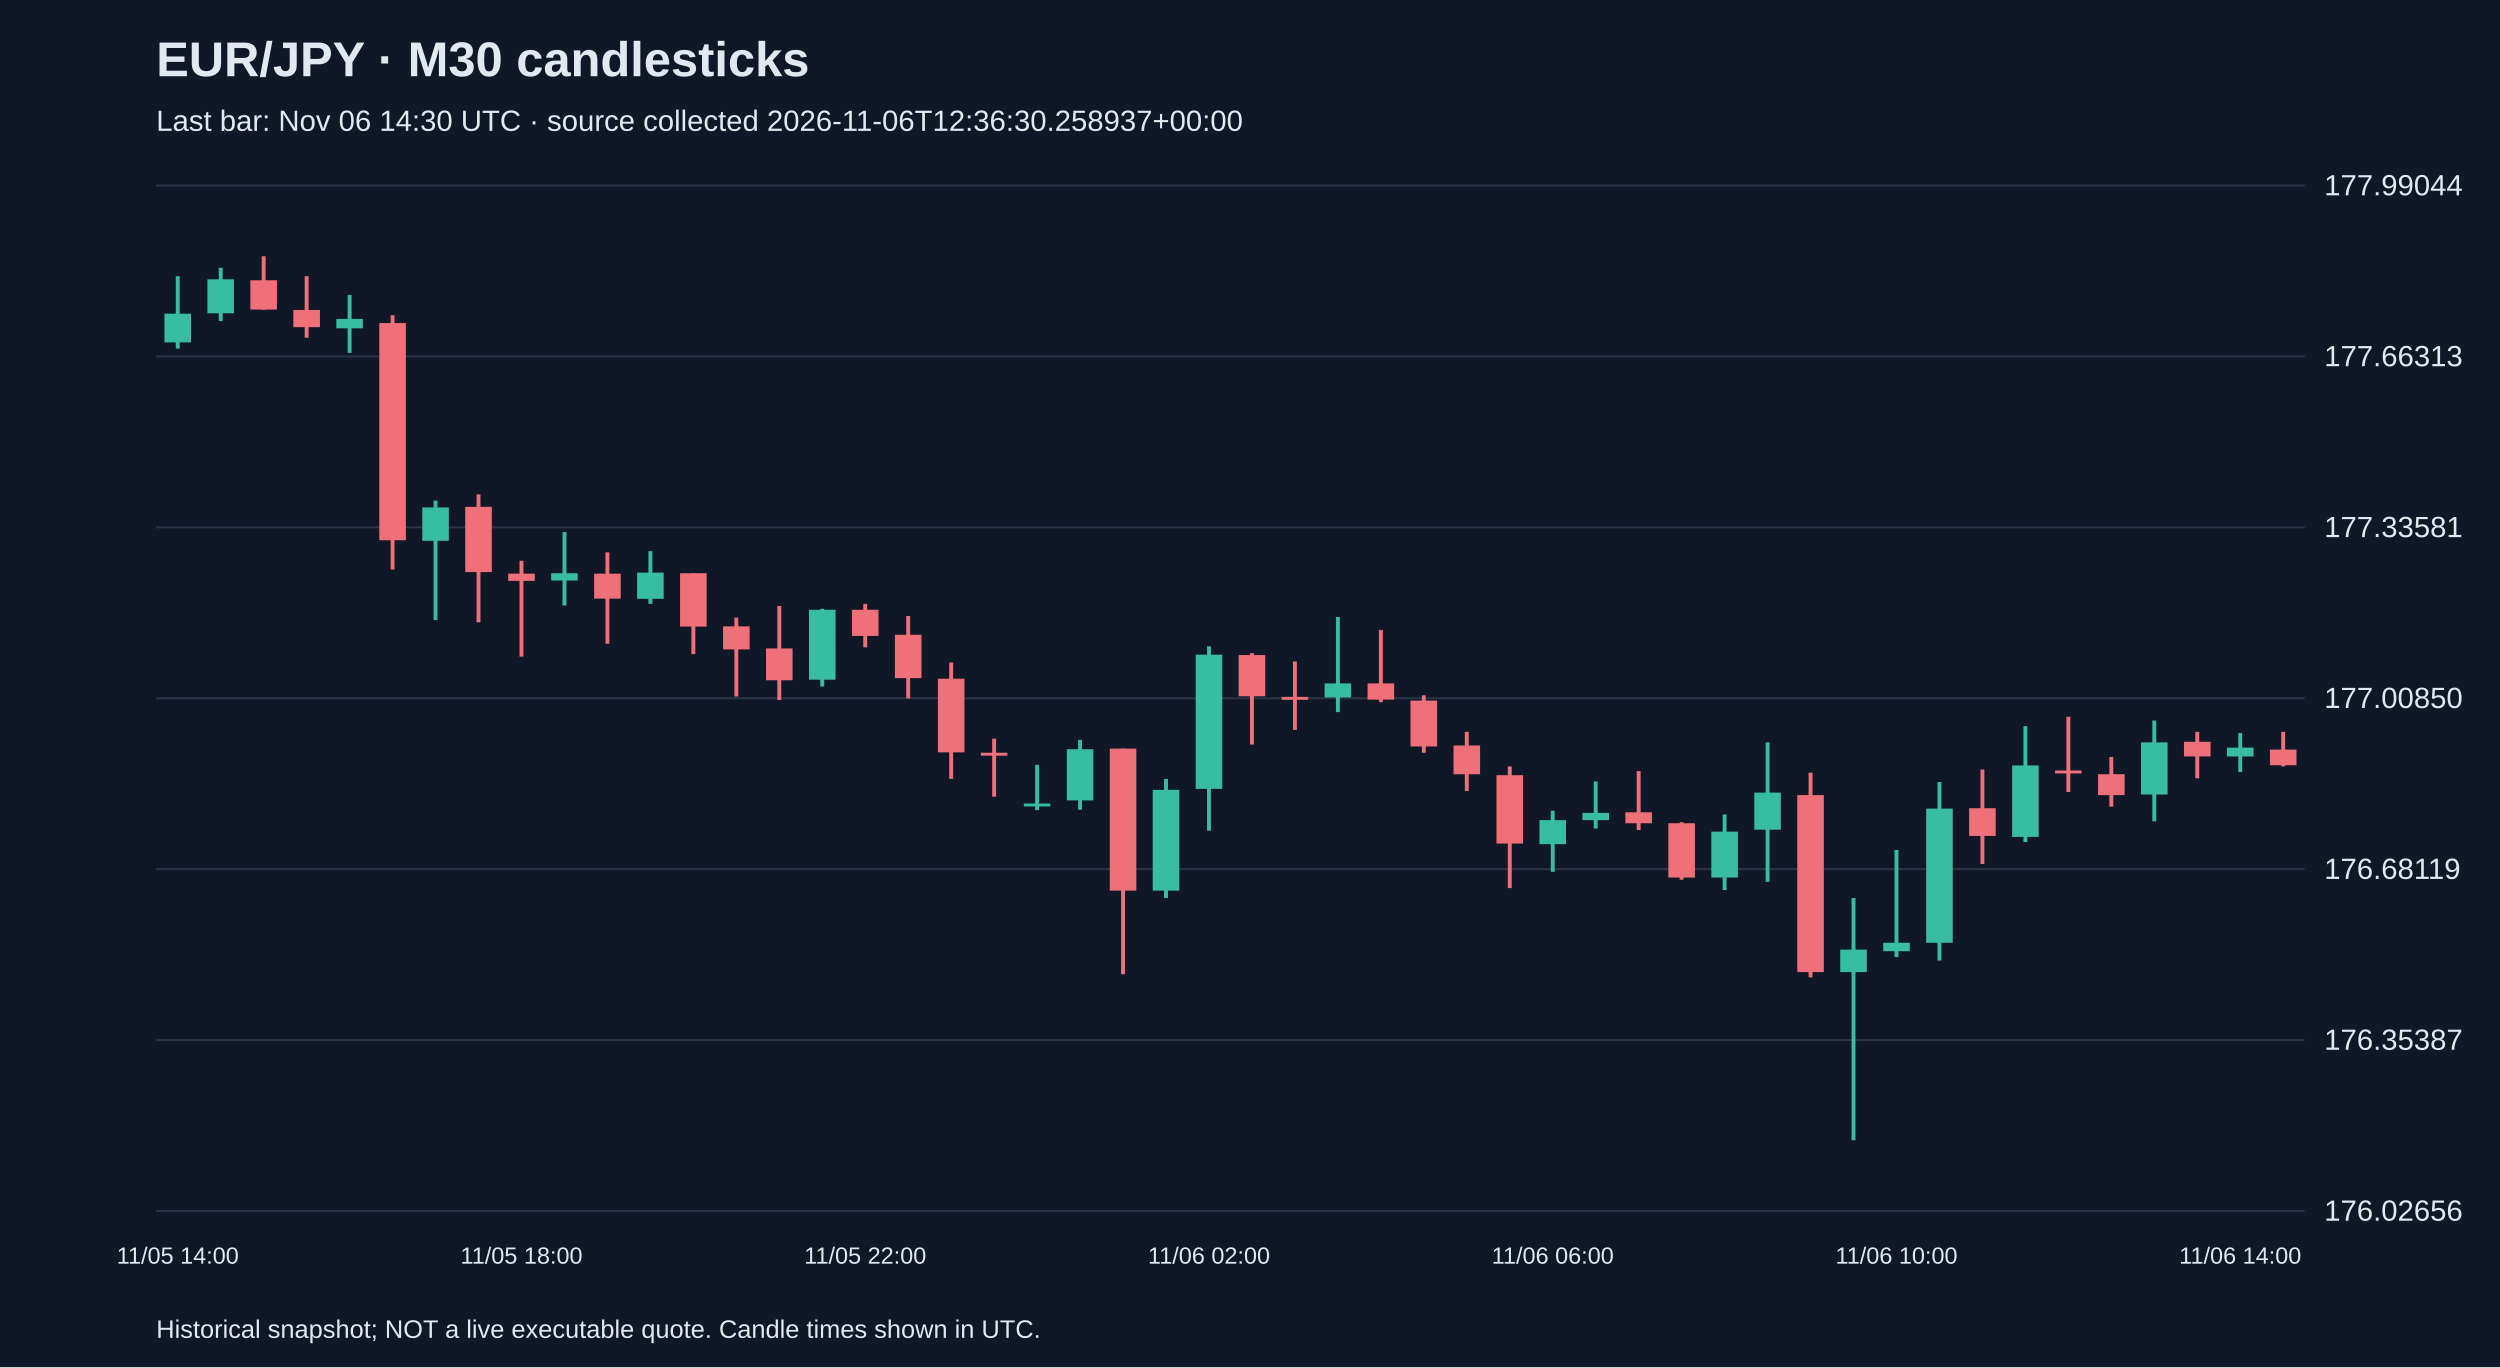
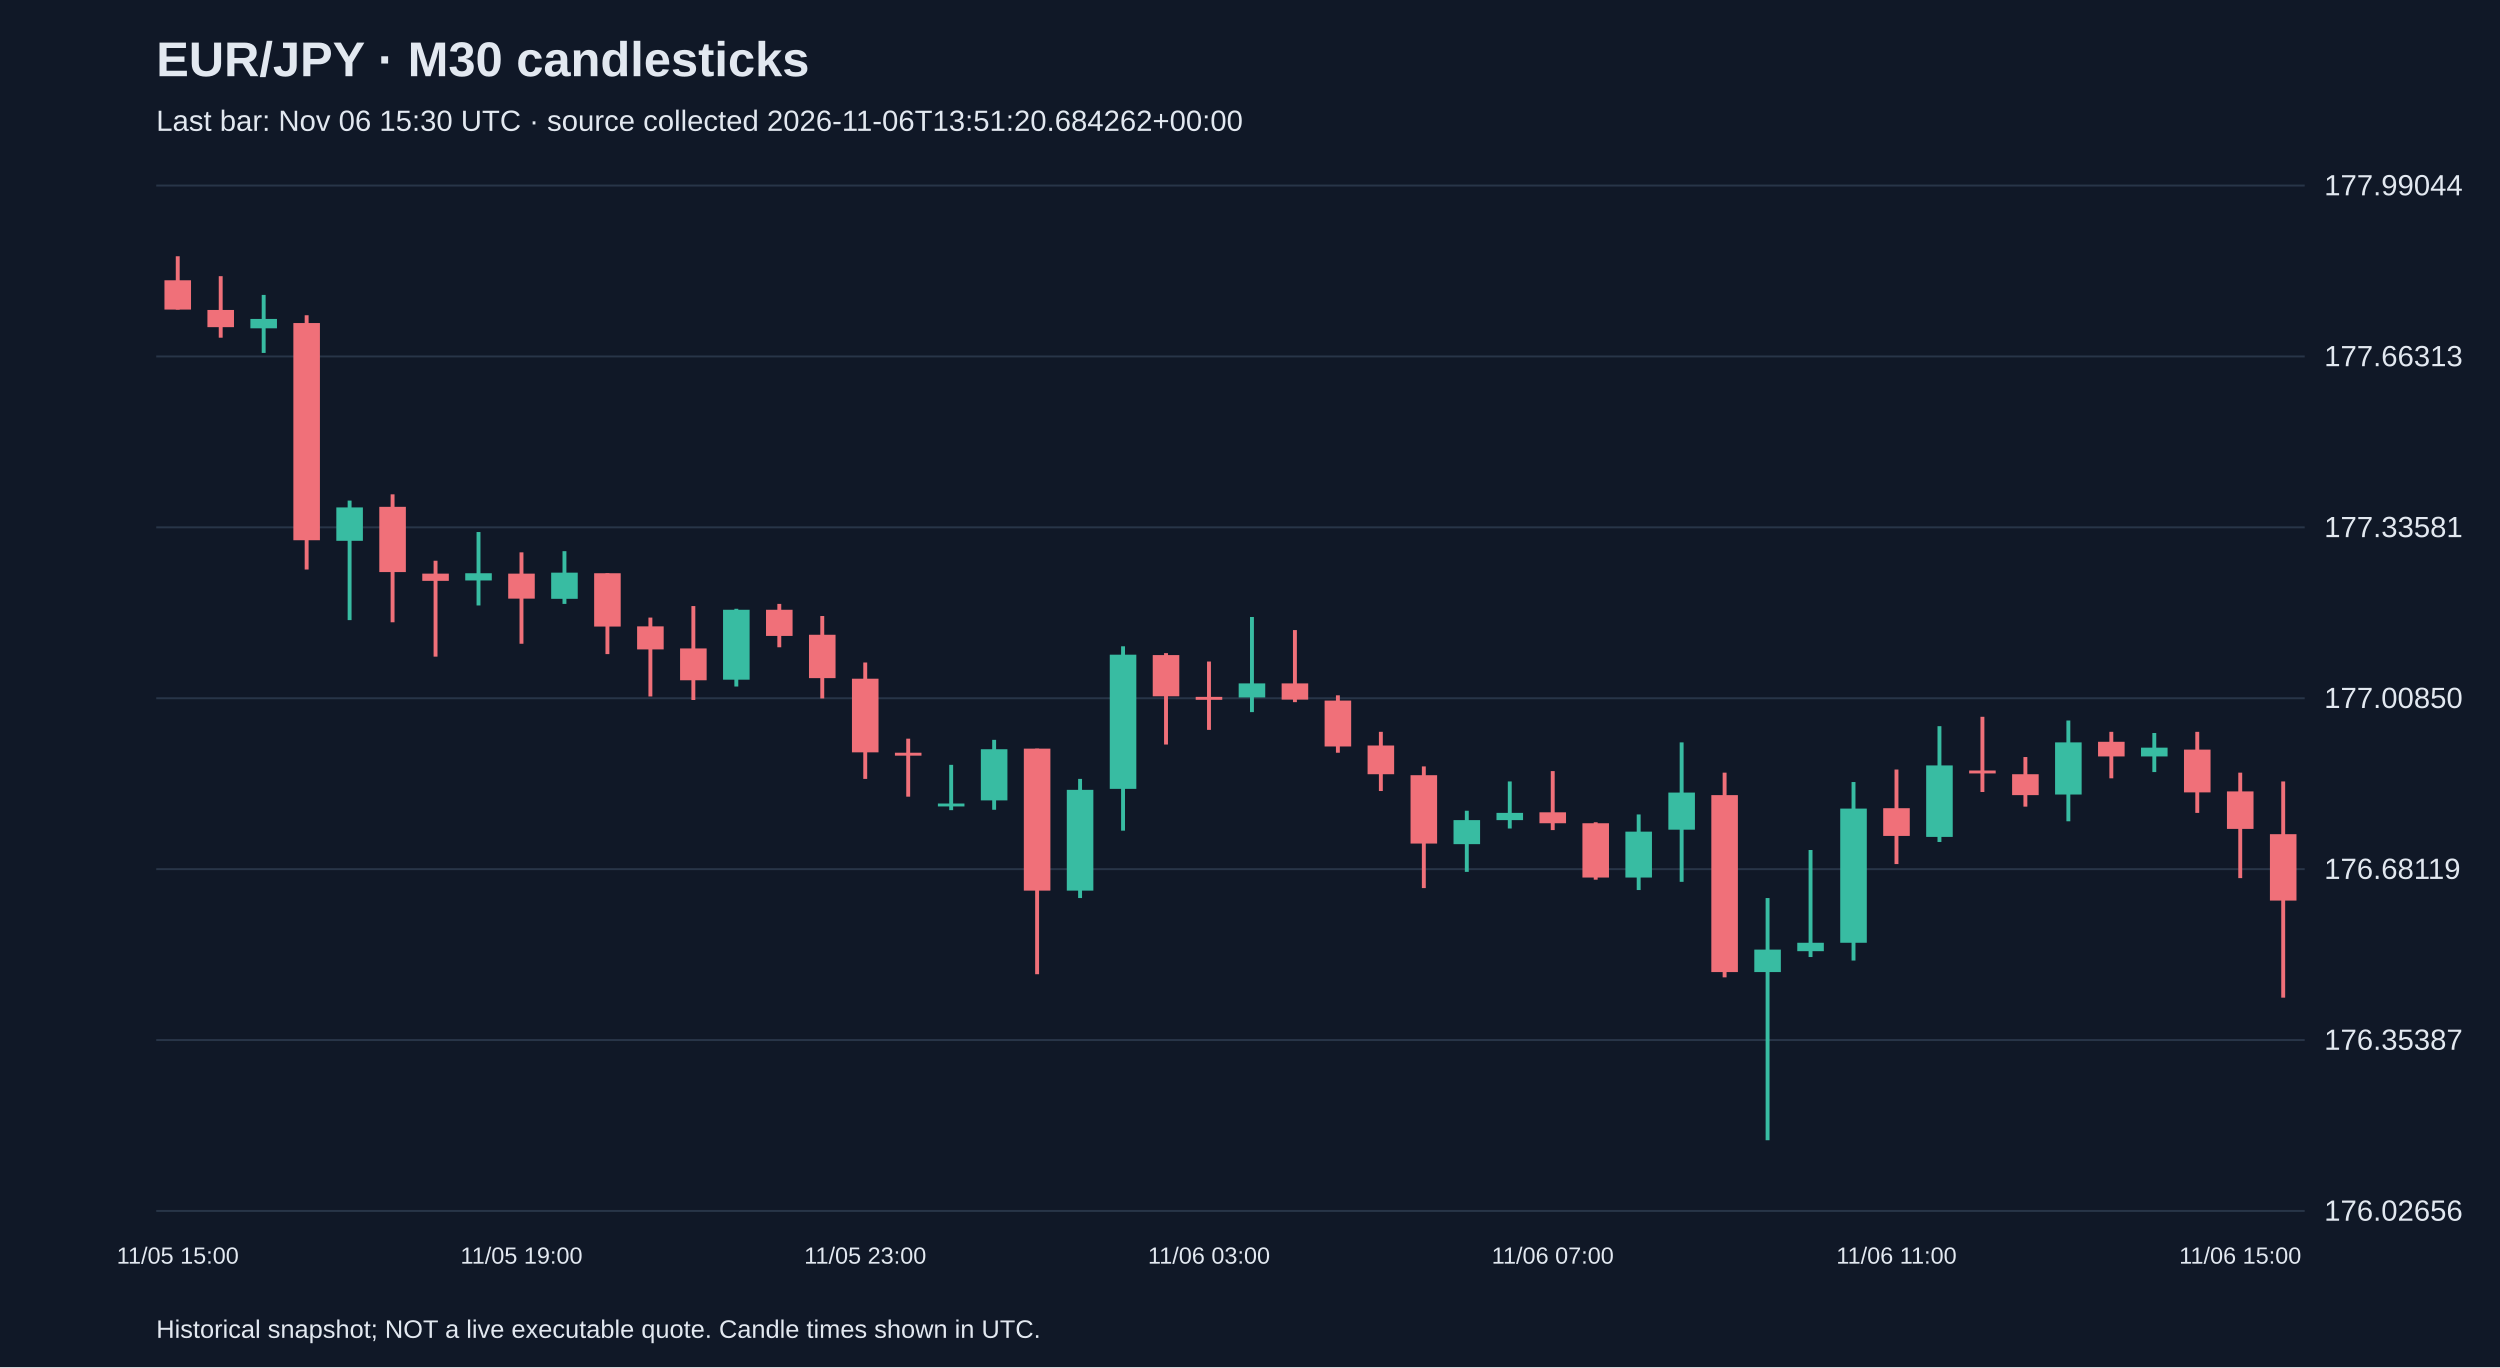
<svg xmlns="http://www.w3.org/2000/svg" viewBox="0 0 1280 700">
  <rect width="100%" height="100%" fill="#101827" />
  <style>text{font-family:Arial,sans-serif;fill:#e2e8f0}</style>
  <text x="80" y="39" font-size="25" font-weight="bold">EUR/JPY · M30 candlesticks</text>
-   <text x="80" y="67" font-size="15" fill="#a6b1c5">Last bar: Nov 06 14:30 UTC · source collected 2026-11-06T12:36:30.258937+00:00</text>
+   <text x="80" y="67" font-size="15" fill="#a6b1c5">Last bar: Nov 06 15:30 UTC · source collected 2026-11-06T13:51:20.684262+00:00</text>
  <line x1="80" y1="620.0" x2="1180" y2="620.0" stroke="#283548" />
  <text x="1190" y="625.0" font-size="15">176.02656</text>
  <line x1="80" y1="532.5" x2="1180" y2="532.5" stroke="#283548" />
  <text x="1190" y="537.5" font-size="15">176.35387</text>
  <line x1="80" y1="445.0" x2="1180" y2="445.0" stroke="#283548" />
  <text x="1190" y="450.0" font-size="15">176.68119</text>
  <line x1="80" y1="357.5" x2="1180" y2="357.5" stroke="#283548" />
  <text x="1190" y="362.5" font-size="15">177.00850</text>
  <line x1="80" y1="270.0" x2="1180" y2="270.0" stroke="#283548" />
  <text x="1190" y="275.0" font-size="15">177.33581</text>
  <line x1="80" y1="182.5" x2="1180" y2="182.5" stroke="#283548" />
  <text x="1190" y="187.5" font-size="15">177.66313</text>
  <line x1="80" y1="95.0" x2="1180" y2="95.0" stroke="#283548" />
  <text x="1190" y="100.0" font-size="15">177.99044</text>
-   <line x1="91.0" y1="141.4" x2="91.0" y2="178.5" stroke="#38bca2" stroke-width="2" />
-   <rect x="84.2" y="160.6" width="13.6" height="14.7" fill="#38bca2" />
-   <text x="91.0" y="647" text-anchor="middle" font-size="12">11/05 14:00</text>
-   <line x1="113.0" y1="137.1" x2="113.0" y2="164.4" stroke="#38bca2" stroke-width="2" />
-   <rect x="106.2" y="143.0" width="13.6" height="17.4" fill="#38bca2" />
-   <line x1="135.0" y1="131.2" x2="135.0" y2="158.5" stroke="#f07079" stroke-width="2" />
-   <rect x="128.2" y="143.5" width="13.6" height="15.0" fill="#f07079" />
-   <line x1="157.0" y1="141.4" x2="157.0" y2="172.9" stroke="#f07079" stroke-width="2" />
-   <rect x="150.2" y="158.7" width="13.6" height="8.8" fill="#f07079" />
-   <line x1="179.0" y1="151.0" x2="179.0" y2="180.7" stroke="#38bca2" stroke-width="2" />
-   <rect x="172.2" y="163.3" width="13.6" height="4.8" fill="#38bca2" />
-   <line x1="201.0" y1="161.4" x2="201.0" y2="291.6" stroke="#f07079" stroke-width="2" />
-   <rect x="194.2" y="165.4" width="13.6" height="111.2" fill="#f07079" />
-   <line x1="223.0" y1="256.3" x2="223.0" y2="317.5" stroke="#38bca2" stroke-width="2" />
-   <rect x="216.2" y="259.8" width="13.6" height="17.1" fill="#38bca2" />
-   <line x1="245.0" y1="253.1" x2="245.0" y2="318.6" stroke="#f07079" stroke-width="2" />
-   <rect x="238.2" y="259.5" width="13.6" height="33.4" fill="#f07079" />
-   <line x1="267.0" y1="287.1" x2="267.0" y2="336.2" stroke="#f07079" stroke-width="2" />
-   <rect x="260.2" y="293.7" width="13.6" height="3.7" fill="#f07079" />
-   <text x="267.0" y="647" text-anchor="middle" font-size="12">11/05 18:00</text>
-   <line x1="289.0" y1="272.4" x2="289.0" y2="310.0" stroke="#38bca2" stroke-width="2" />
-   <rect x="282.2" y="293.5" width="13.6" height="3.7" fill="#38bca2" />
-   <line x1="311.0" y1="282.8" x2="311.0" y2="329.6" stroke="#f07079" stroke-width="2" />
-   <rect x="304.2" y="293.7" width="13.6" height="12.8" fill="#f07079" />
-   <line x1="333.0" y1="282.2" x2="333.0" y2="309.2" stroke="#38bca2" stroke-width="2" />
-   <rect x="326.2" y="293.2" width="13.6" height="13.4" fill="#38bca2" />
-   <line x1="355.0" y1="293.5" x2="355.0" y2="334.9" stroke="#f07079" stroke-width="2" />
-   <rect x="348.2" y="293.5" width="13.6" height="27.3" fill="#f07079" />
-   <line x1="377.0" y1="316.2" x2="377.0" y2="356.6" stroke="#f07079" stroke-width="2" />
-   <rect x="370.2" y="320.7" width="13.6" height="11.8" fill="#f07079" />
-   <line x1="399.0" y1="310.3" x2="399.0" y2="358.4" stroke="#f07079" stroke-width="2" />
-   <rect x="392.2" y="332.0" width="13.6" height="16.3" fill="#f07079" />
-   <line x1="421.0" y1="311.7" x2="421.0" y2="351.5" stroke="#38bca2" stroke-width="2" />
-   <rect x="414.2" y="312.2" width="13.6" height="35.8" fill="#38bca2" />
-   <line x1="443.0" y1="309.2" x2="443.0" y2="331.4" stroke="#f07079" stroke-width="2" />
-   <rect x="436.2" y="312.2" width="13.6" height="13.4" fill="#f07079" />
-   <text x="443.0" y="647" text-anchor="middle" font-size="12">11/05 22:00</text>
-   <line x1="465.0" y1="315.4" x2="465.0" y2="357.6" stroke="#f07079" stroke-width="2" />
-   <rect x="458.2" y="325.0" width="13.6" height="22.2" fill="#f07079" />
-   <line x1="487.0" y1="339.2" x2="487.0" y2="398.8" stroke="#f07079" stroke-width="2" />
-   <rect x="480.2" y="347.5" width="13.6" height="37.7" fill="#f07079" />
-   <line x1="509.0" y1="378.2" x2="509.0" y2="407.9" stroke="#f07079" stroke-width="2" />
-   <rect x="502.2" y="385.4" width="13.6" height="1.5" fill="#f07079" />
-   <line x1="531.0" y1="391.6" x2="531.0" y2="414.8" stroke="#38bca2" stroke-width="2" />
-   <rect x="524.2" y="411.4" width="13.6" height="1.5" fill="#38bca2" />
-   <line x1="553.0" y1="378.8" x2="553.0" y2="414.6" stroke="#38bca2" stroke-width="2" />
-   <rect x="546.2" y="383.6" width="13.6" height="26.2" fill="#38bca2" />
-   <line x1="575.0" y1="383.3" x2="575.0" y2="498.8" stroke="#f07079" stroke-width="2" />
-   <rect x="568.2" y="383.3" width="13.6" height="72.7" fill="#f07079" />
-   <line x1="597.0" y1="398.8" x2="597.0" y2="459.8" stroke="#38bca2" stroke-width="2" />
-   <rect x="590.2" y="404.4" width="13.6" height="51.6" fill="#38bca2" />
-   <line x1="619.0" y1="330.9" x2="619.0" y2="425.3" stroke="#38bca2" stroke-width="2" />
-   <rect x="612.2" y="335.2" width="13.6" height="68.7" fill="#38bca2" />
-   <text x="619.0" y="647" text-anchor="middle" font-size="12">11/06 02:00</text>
-   <line x1="641.0" y1="334.4" x2="641.0" y2="381.2" stroke="#f07079" stroke-width="2" />
-   <rect x="634.2" y="335.4" width="13.6" height="21.1" fill="#f07079" />
-   <line x1="663.0" y1="338.7" x2="663.0" y2="373.7" stroke="#f07079" stroke-width="2" />
-   <rect x="656.2" y="356.8" width="13.6" height="1.5" fill="#f07079" />
-   <line x1="685.0" y1="315.9" x2="685.0" y2="364.6" stroke="#38bca2" stroke-width="2" />
-   <rect x="678.2" y="349.9" width="13.6" height="7.2" fill="#38bca2" />
-   <line x1="707.0" y1="322.6" x2="707.0" y2="359.5" stroke="#f07079" stroke-width="2" />
-   <rect x="700.2" y="349.9" width="13.6" height="8.3" fill="#f07079" />
-   <line x1="729.0" y1="356.0" x2="729.0" y2="385.4" stroke="#f07079" stroke-width="2" />
-   <rect x="722.2" y="358.7" width="13.6" height="23.5" fill="#f07079" />
-   <line x1="751.0" y1="374.7" x2="751.0" y2="405.0" stroke="#f07079" stroke-width="2" />
-   <rect x="744.2" y="381.7" width="13.6" height="14.7" fill="#f07079" />
-   <line x1="773.0" y1="392.4" x2="773.0" y2="454.7" stroke="#f07079" stroke-width="2" />
-   <rect x="766.2" y="396.9" width="13.6" height="35.0" fill="#f07079" />
-   <line x1="795.0" y1="415.1" x2="795.0" y2="446.4" stroke="#38bca2" stroke-width="2" />
-   <rect x="788.2" y="419.9" width="13.6" height="12.3" fill="#38bca2" />
-   <text x="795.0" y="647" text-anchor="middle" font-size="12">11/06 06:00</text>
-   <line x1="817.0" y1="400.1" x2="817.0" y2="424.2" stroke="#38bca2" stroke-width="2" />
-   <rect x="810.2" y="416.2" width="13.6" height="3.7" fill="#38bca2" />
-   <line x1="839.0" y1="394.8" x2="839.0" y2="425.0" stroke="#f07079" stroke-width="2" />
-   <rect x="832.2" y="415.9" width="13.6" height="5.6" fill="#f07079" />
-   <line x1="861.0" y1="421.0" x2="861.0" y2="450.4" stroke="#f07079" stroke-width="2" />
-   <rect x="854.2" y="421.5" width="13.6" height="27.8" fill="#f07079" />
-   <line x1="883.0" y1="417.0" x2="883.0" y2="455.7" stroke="#38bca2" stroke-width="2" />
-   <rect x="876.2" y="425.8" width="13.6" height="23.5" fill="#38bca2" />
-   <line x1="905.0" y1="380.1" x2="905.0" y2="451.5" stroke="#38bca2" stroke-width="2" />
-   <rect x="898.2" y="405.8" width="13.6" height="19.0" fill="#38bca2" />
-   <line x1="927.0" y1="395.6" x2="927.0" y2="500.4" stroke="#f07079" stroke-width="2" />
-   <rect x="920.2" y="407.1" width="13.6" height="90.6" fill="#f07079" />
-   <line x1="949.0" y1="459.8" x2="949.0" y2="583.8" stroke="#38bca2" stroke-width="2" />
-   <rect x="942.2" y="486.2" width="13.6" height="11.5" fill="#38bca2" />
-   <line x1="971.0" y1="435.2" x2="971.0" y2="490.0" stroke="#38bca2" stroke-width="2" />
-   <rect x="964.2" y="482.7" width="13.6" height="4.3" fill="#38bca2" />
-   <text x="971.0" y="647" text-anchor="middle" font-size="12">11/06 10:00</text>
-   <line x1="993.0" y1="400.4" x2="993.0" y2="491.8" stroke="#38bca2" stroke-width="2" />
-   <rect x="986.2" y="414.0" width="13.6" height="68.7" fill="#38bca2" />
-   <line x1="1015.0" y1="394.0" x2="1015.0" y2="442.4" stroke="#f07079" stroke-width="2" />
-   <rect x="1008.2" y="413.8" width="13.6" height="14.2" fill="#f07079" />
-   <line x1="1037.0" y1="371.8" x2="1037.0" y2="431.1" stroke="#38bca2" stroke-width="2" />
-   <rect x="1030.2" y="391.9" width="13.6" height="36.6" fill="#38bca2" />
-   <line x1="1059.0" y1="367.0" x2="1059.0" y2="405.5" stroke="#f07079" stroke-width="2" />
-   <rect x="1052.2" y="394.5" width="13.6" height="1.5" fill="#f07079" />
-   <line x1="1081.0" y1="387.6" x2="1081.0" y2="413.0" stroke="#f07079" stroke-width="2" />
-   <rect x="1074.2" y="396.4" width="13.6" height="10.7" fill="#f07079" />
-   <line x1="1103.0" y1="368.9" x2="1103.0" y2="420.5" stroke="#38bca2" stroke-width="2" />
-   <rect x="1096.2" y="380.1" width="13.6" height="26.7" fill="#38bca2" />
-   <line x1="1125.0" y1="374.7" x2="1125.0" y2="398.5" stroke="#f07079" stroke-width="2" />
-   <rect x="1118.2" y="379.8" width="13.6" height="7.5" fill="#f07079" />
-   <line x1="1147.0" y1="375.3" x2="1147.0" y2="395.3" stroke="#38bca2" stroke-width="2" />
-   <rect x="1140.2" y="382.8" width="13.6" height="4.5" fill="#38bca2" />
-   <text x="1147.0" y="647" text-anchor="middle" font-size="12">11/06 14:00</text>
-   <line x1="1169.0" y1="374.7" x2="1169.0" y2="392.4" stroke="#f07079" stroke-width="2" />
-   <rect x="1162.2" y="383.8" width="13.6" height="8.0" fill="#f07079" />
+   <line x1="91.0" y1="131.2" x2="91.0" y2="158.5" stroke="#f07079" stroke-width="2" />
+   <rect x="84.2" y="143.5" width="13.6" height="15.0" fill="#f07079" />
+   <text x="91.0" y="647" text-anchor="middle" font-size="12">11/05 15:00</text>
+   <line x1="113.0" y1="141.4" x2="113.0" y2="172.9" stroke="#f07079" stroke-width="2" />
+   <rect x="106.2" y="158.7" width="13.6" height="8.8" fill="#f07079" />
+   <line x1="135.0" y1="151.0" x2="135.0" y2="180.7" stroke="#38bca2" stroke-width="2" />
+   <rect x="128.2" y="163.3" width="13.6" height="4.8" fill="#38bca2" />
+   <line x1="157.0" y1="161.4" x2="157.0" y2="291.6" stroke="#f07079" stroke-width="2" />
+   <rect x="150.2" y="165.4" width="13.6" height="111.2" fill="#f07079" />
+   <line x1="179.0" y1="256.3" x2="179.0" y2="317.5" stroke="#38bca2" stroke-width="2" />
+   <rect x="172.2" y="259.8" width="13.6" height="17.1" fill="#38bca2" />
+   <line x1="201.0" y1="253.1" x2="201.0" y2="318.6" stroke="#f07079" stroke-width="2" />
+   <rect x="194.2" y="259.5" width="13.6" height="33.4" fill="#f07079" />
+   <line x1="223.0" y1="287.1" x2="223.0" y2="336.2" stroke="#f07079" stroke-width="2" />
+   <rect x="216.2" y="293.7" width="13.6" height="3.7" fill="#f07079" />
+   <line x1="245.0" y1="272.4" x2="245.0" y2="310.0" stroke="#38bca2" stroke-width="2" />
+   <rect x="238.2" y="293.5" width="13.6" height="3.7" fill="#38bca2" />
+   <line x1="267.0" y1="282.8" x2="267.0" y2="329.6" stroke="#f07079" stroke-width="2" />
+   <rect x="260.2" y="293.7" width="13.6" height="12.8" fill="#f07079" />
+   <text x="267.0" y="647" text-anchor="middle" font-size="12">11/05 19:00</text>
+   <line x1="289.0" y1="282.2" x2="289.0" y2="309.2" stroke="#38bca2" stroke-width="2" />
+   <rect x="282.2" y="293.2" width="13.6" height="13.4" fill="#38bca2" />
+   <line x1="311.0" y1="293.5" x2="311.0" y2="334.9" stroke="#f07079" stroke-width="2" />
+   <rect x="304.2" y="293.5" width="13.6" height="27.3" fill="#f07079" />
+   <line x1="333.0" y1="316.2" x2="333.0" y2="356.6" stroke="#f07079" stroke-width="2" />
+   <rect x="326.2" y="320.7" width="13.6" height="11.8" fill="#f07079" />
+   <line x1="355.0" y1="310.3" x2="355.0" y2="358.4" stroke="#f07079" stroke-width="2" />
+   <rect x="348.2" y="332.0" width="13.6" height="16.3" fill="#f07079" />
+   <line x1="377.0" y1="311.7" x2="377.0" y2="351.5" stroke="#38bca2" stroke-width="2" />
+   <rect x="370.2" y="312.2" width="13.6" height="35.8" fill="#38bca2" />
+   <line x1="399.0" y1="309.2" x2="399.0" y2="331.4" stroke="#f07079" stroke-width="2" />
+   <rect x="392.2" y="312.2" width="13.6" height="13.4" fill="#f07079" />
+   <line x1="421.0" y1="315.4" x2="421.0" y2="357.6" stroke="#f07079" stroke-width="2" />
+   <rect x="414.2" y="325.0" width="13.6" height="22.2" fill="#f07079" />
+   <line x1="443.0" y1="339.2" x2="443.0" y2="398.8" stroke="#f07079" stroke-width="2" />
+   <rect x="436.2" y="347.5" width="13.6" height="37.7" fill="#f07079" />
+   <text x="443.0" y="647" text-anchor="middle" font-size="12">11/05 23:00</text>
+   <line x1="465.0" y1="378.2" x2="465.0" y2="407.9" stroke="#f07079" stroke-width="2" />
+   <rect x="458.2" y="385.4" width="13.6" height="1.5" fill="#f07079" />
+   <line x1="487.0" y1="391.6" x2="487.0" y2="414.8" stroke="#38bca2" stroke-width="2" />
+   <rect x="480.2" y="411.4" width="13.6" height="1.5" fill="#38bca2" />
+   <line x1="509.0" y1="378.8" x2="509.0" y2="414.6" stroke="#38bca2" stroke-width="2" />
+   <rect x="502.2" y="383.6" width="13.6" height="26.2" fill="#38bca2" />
+   <line x1="531.0" y1="383.3" x2="531.0" y2="498.8" stroke="#f07079" stroke-width="2" />
+   <rect x="524.2" y="383.3" width="13.6" height="72.7" fill="#f07079" />
+   <line x1="553.0" y1="398.8" x2="553.0" y2="459.8" stroke="#38bca2" stroke-width="2" />
+   <rect x="546.2" y="404.4" width="13.6" height="51.6" fill="#38bca2" />
+   <line x1="575.0" y1="330.9" x2="575.0" y2="425.3" stroke="#38bca2" stroke-width="2" />
+   <rect x="568.2" y="335.2" width="13.6" height="68.7" fill="#38bca2" />
+   <line x1="597.0" y1="334.4" x2="597.0" y2="381.2" stroke="#f07079" stroke-width="2" />
+   <rect x="590.2" y="335.4" width="13.6" height="21.1" fill="#f07079" />
+   <line x1="619.0" y1="338.7" x2="619.0" y2="373.7" stroke="#f07079" stroke-width="2" />
+   <rect x="612.2" y="356.8" width="13.6" height="1.5" fill="#f07079" />
+   <text x="619.0" y="647" text-anchor="middle" font-size="12">11/06 03:00</text>
+   <line x1="641.0" y1="315.9" x2="641.0" y2="364.6" stroke="#38bca2" stroke-width="2" />
+   <rect x="634.2" y="349.9" width="13.6" height="7.2" fill="#38bca2" />
+   <line x1="663.0" y1="322.6" x2="663.0" y2="359.5" stroke="#f07079" stroke-width="2" />
+   <rect x="656.2" y="349.9" width="13.6" height="8.3" fill="#f07079" />
+   <line x1="685.0" y1="356.0" x2="685.0" y2="385.4" stroke="#f07079" stroke-width="2" />
+   <rect x="678.2" y="358.7" width="13.6" height="23.5" fill="#f07079" />
+   <line x1="707.0" y1="374.7" x2="707.0" y2="405.0" stroke="#f07079" stroke-width="2" />
+   <rect x="700.2" y="381.7" width="13.6" height="14.7" fill="#f07079" />
+   <line x1="729.0" y1="392.4" x2="729.0" y2="454.7" stroke="#f07079" stroke-width="2" />
+   <rect x="722.2" y="396.9" width="13.6" height="35.0" fill="#f07079" />
+   <line x1="751.0" y1="415.1" x2="751.0" y2="446.4" stroke="#38bca2" stroke-width="2" />
+   <rect x="744.2" y="419.9" width="13.6" height="12.3" fill="#38bca2" />
+   <line x1="773.0" y1="400.1" x2="773.0" y2="424.2" stroke="#38bca2" stroke-width="2" />
+   <rect x="766.2" y="416.2" width="13.6" height="3.7" fill="#38bca2" />
+   <line x1="795.0" y1="394.8" x2="795.0" y2="425.0" stroke="#f07079" stroke-width="2" />
+   <rect x="788.2" y="415.9" width="13.6" height="5.6" fill="#f07079" />
+   <text x="795.0" y="647" text-anchor="middle" font-size="12">11/06 07:00</text>
+   <line x1="817.0" y1="421.0" x2="817.0" y2="450.4" stroke="#f07079" stroke-width="2" />
+   <rect x="810.2" y="421.5" width="13.6" height="27.8" fill="#f07079" />
+   <line x1="839.0" y1="417.0" x2="839.0" y2="455.7" stroke="#38bca2" stroke-width="2" />
+   <rect x="832.2" y="425.8" width="13.6" height="23.5" fill="#38bca2" />
+   <line x1="861.0" y1="380.1" x2="861.0" y2="451.5" stroke="#38bca2" stroke-width="2" />
+   <rect x="854.2" y="405.8" width="13.6" height="19.0" fill="#38bca2" />
+   <line x1="883.0" y1="395.6" x2="883.0" y2="500.4" stroke="#f07079" stroke-width="2" />
+   <rect x="876.2" y="407.1" width="13.6" height="90.6" fill="#f07079" />
+   <line x1="905.0" y1="459.8" x2="905.0" y2="583.8" stroke="#38bca2" stroke-width="2" />
+   <rect x="898.2" y="486.2" width="13.6" height="11.5" fill="#38bca2" />
+   <line x1="927.0" y1="435.2" x2="927.0" y2="490.0" stroke="#38bca2" stroke-width="2" />
+   <rect x="920.2" y="482.7" width="13.6" height="4.3" fill="#38bca2" />
+   <line x1="949.0" y1="400.4" x2="949.0" y2="491.8" stroke="#38bca2" stroke-width="2" />
+   <rect x="942.2" y="414.0" width="13.6" height="68.7" fill="#38bca2" />
+   <line x1="971.0" y1="394.0" x2="971.0" y2="442.4" stroke="#f07079" stroke-width="2" />
+   <rect x="964.2" y="413.8" width="13.6" height="14.2" fill="#f07079" />
+   <text x="971.0" y="647" text-anchor="middle" font-size="12">11/06 11:00</text>
+   <line x1="993.0" y1="371.8" x2="993.0" y2="431.1" stroke="#38bca2" stroke-width="2" />
+   <rect x="986.2" y="391.9" width="13.6" height="36.6" fill="#38bca2" />
+   <line x1="1015.0" y1="367.0" x2="1015.0" y2="405.5" stroke="#f07079" stroke-width="2" />
+   <rect x="1008.2" y="394.5" width="13.6" height="1.5" fill="#f07079" />
+   <line x1="1037.0" y1="387.6" x2="1037.0" y2="413.0" stroke="#f07079" stroke-width="2" />
+   <rect x="1030.2" y="396.4" width="13.6" height="10.7" fill="#f07079" />
+   <line x1="1059.0" y1="368.9" x2="1059.0" y2="420.5" stroke="#38bca2" stroke-width="2" />
+   <rect x="1052.2" y="380.1" width="13.6" height="26.7" fill="#38bca2" />
+   <line x1="1081.0" y1="374.7" x2="1081.0" y2="398.5" stroke="#f07079" stroke-width="2" />
+   <rect x="1074.2" y="379.8" width="13.6" height="7.5" fill="#f07079" />
+   <line x1="1103.0" y1="375.3" x2="1103.0" y2="395.3" stroke="#38bca2" stroke-width="2" />
+   <rect x="1096.2" y="382.8" width="13.6" height="4.5" fill="#38bca2" />
+   <line x1="1125.0" y1="374.7" x2="1125.0" y2="416.2" stroke="#f07079" stroke-width="2" />
+   <rect x="1118.2" y="383.8" width="13.6" height="21.9" fill="#f07079" />
+   <line x1="1147.0" y1="395.6" x2="1147.0" y2="449.6" stroke="#f07079" stroke-width="2" />
+   <rect x="1140.2" y="405.2" width="13.6" height="19.2" fill="#f07079" />
+   <text x="1147.0" y="647" text-anchor="middle" font-size="12">11/06 15:00</text>
+   <line x1="1169.0" y1="400.1" x2="1169.0" y2="510.8" stroke="#f07079" stroke-width="2" />
+   <rect x="1162.2" y="427.1" width="13.6" height="34.0" fill="#f07079" />
  <text x="80" y="685" font-size="13">Historical snapshot; NOT a live executable quote. Candle times shown in UTC.</text>
</svg>
